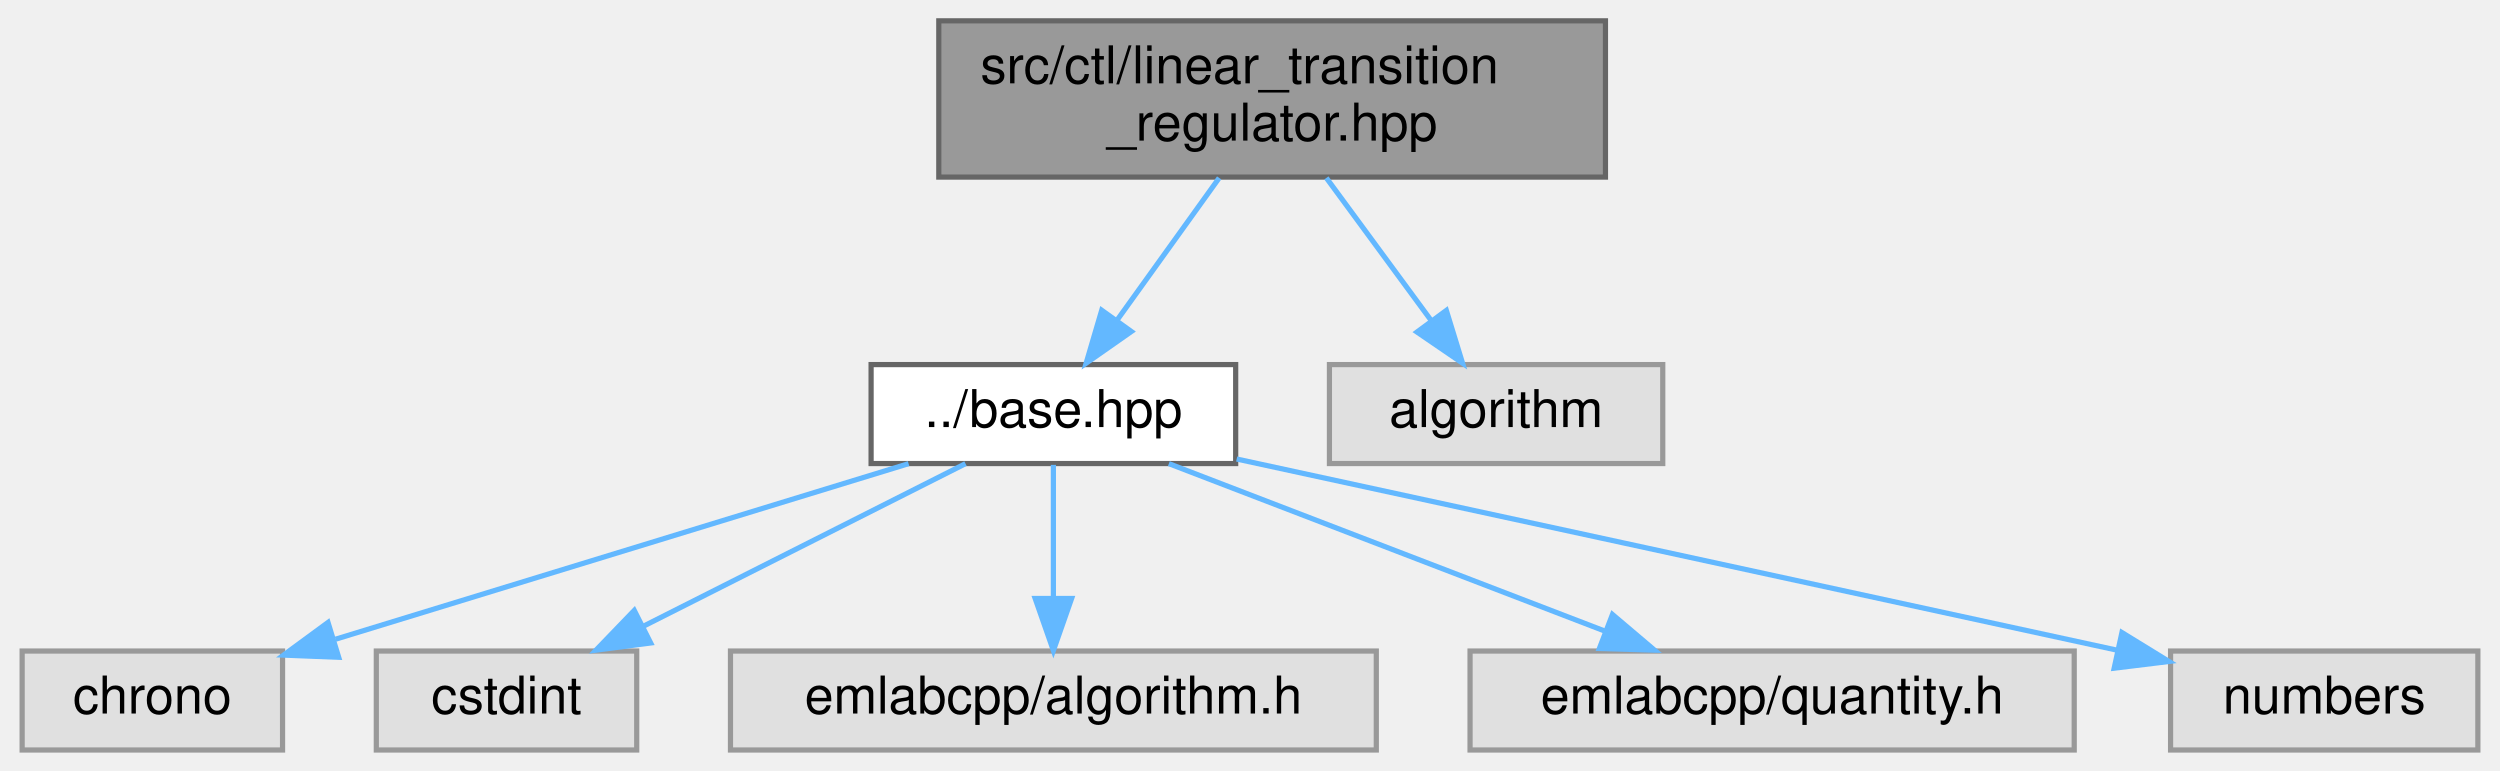
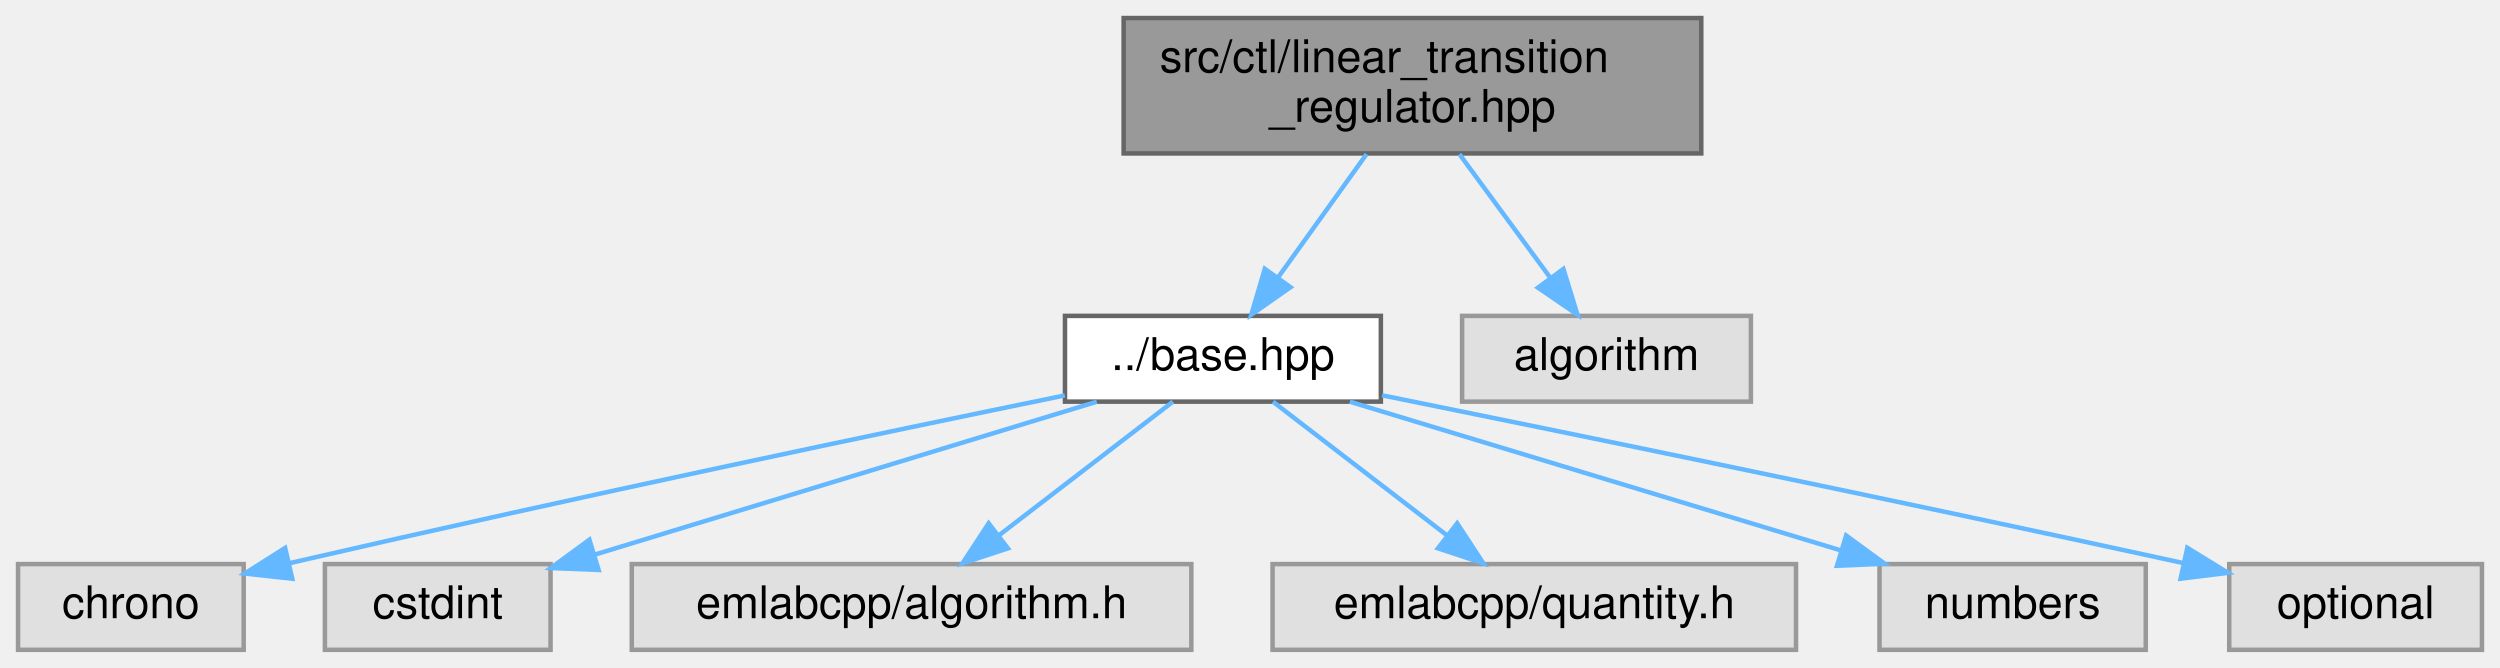
- <svg xmlns="http://www.w3.org/2000/svg" xmlns:xlink="http://www.w3.org/1999/xlink" width="480pt" height="148pt" viewBox="0.00 0.00 479.50 148.00">
+ <svg xmlns="http://www.w3.org/2000/svg" xmlns:xlink="http://www.w3.org/1999/xlink" width="554pt" height="148pt" viewBox="0.00 0.00 554.00 148.00">
  <g id="graph0" class="graph" transform="scale(1 1) rotate(0) translate(4 144)">
    <g id="Node000001" class="node">
      <g id="a_Node000001">
        <a xlink:title=" ">
-           <polygon fill="#999999" stroke="#666666" points="304,-140 176,-140 176,-110 304,-110 304,-140" />
-           <text text-anchor="start" x="184" y="-128" font-family="Helvetica,sans-Serif" font-size="10.00">src/ctl/linear_transition</text>
-           <text text-anchor="middle" x="240" y="-117" font-family="Helvetica,sans-Serif" font-size="10.00">_regulator.hpp</text>
+           <polygon fill="#999999" stroke="#666666" points="373,-140 245,-140 245,-110 373,-110 373,-140" />
+           <text text-anchor="start" x="253" y="-128" font-family="Helvetica,sans-Serif" font-size="10.00">src/ctl/linear_transition</text>
+           <text text-anchor="middle" x="309" y="-117" font-family="Helvetica,sans-Serif" font-size="10.00">_regulator.hpp</text>
        </a>
      </g>
    </g>
    <g id="Node000002" class="node">
      <g id="a_Node000002">
        <a xlink:href="base_8hpp.html" target="_top" xlink:title=" ">
-           <polygon fill="white" stroke="#666666" points="233,-74 163,-74 163,-55 233,-55 233,-74" />
-           <text text-anchor="middle" x="198" y="-62" font-family="Helvetica,sans-Serif" font-size="10.00">../base.hpp</text>
+           <polygon fill="white" stroke="#666666" points="302,-74 232,-74 232,-55 302,-55 302,-74" />
+           <text text-anchor="middle" x="267" y="-62" font-family="Helvetica,sans-Serif" font-size="10.00">../base.hpp</text>
        </a>
      </g>
    </g>
    <g id="edge1_Node000001_Node000002" class="edge">
      <g id="a_edge1_Node000001_Node000002">
        <a xlink:title=" ">
-           <path fill="none" stroke="#63b8ff" d="M229.83,-109.84C223.92,-101.61 216.44,-91.18 210.21,-82.51" />
-           <polygon fill="#63b8ff" stroke="#63b8ff" points="212.97,-80.35 204.29,-74.27 207.28,-84.43 212.97,-80.35" />
+           <path fill="none" stroke="#63b8ff" d="M298.83,-109.84C292.92,-101.61 285.44,-91.18 279.21,-82.51" />
+           <polygon fill="#63b8ff" stroke="#63b8ff" points="281.97,-80.35 273.29,-74.27 276.28,-84.43 281.97,-80.35" />
        </a>
      </g>
    </g>
-     <g id="Node000008" class="node">
-       <g id="a_Node000008">
+     <g id="Node000009" class="node">
+       <g id="a_Node000009">
        <a xlink:title=" ">
-           <polygon fill="#e0e0e0" stroke="#999999" points="315,-74 251,-74 251,-55 315,-55 315,-74" />
-           <text text-anchor="middle" x="283" y="-62" font-family="Helvetica,sans-Serif" font-size="10.00">algorithm</text>
+           <polygon fill="#e0e0e0" stroke="#999999" points="384,-74 320,-74 320,-55 384,-55 384,-74" />
+           <text text-anchor="middle" x="352" y="-62" font-family="Helvetica,sans-Serif" font-size="10.00">algorithm</text>
        </a>
      </g>
    </g>
-     <g id="edge7_Node000001_Node000008" class="edge">
-       <g id="a_edge7_Node000001_Node000008">
+     <g id="edge8_Node000001_Node000009" class="edge">
+       <g id="a_edge8_Node000001_Node000009">
        <a xlink:title=" ">
-           <path fill="none" stroke="#63b8ff" d="M250.41,-109.84C256.46,-101.61 264.12,-91.18 270.5,-82.51" />
-           <polygon fill="#63b8ff" stroke="#63b8ff" points="273.45,-84.4 276.56,-74.27 267.81,-80.25 273.45,-84.4" />
+           <path fill="none" stroke="#63b8ff" d="M319.41,-109.84C325.46,-101.61 333.12,-91.18 339.5,-82.51" />
+           <polygon fill="#63b8ff" stroke="#63b8ff" points="342.45,-84.4 345.56,-74.27 336.81,-80.25 342.45,-84.4" />
        </a>
      </g>
    </g>
    <g id="Node000003" class="node">
      <g id="a_Node000003">
        <a xlink:title=" ">
          <polygon fill="#e0e0e0" stroke="#999999" points="50,-19 0,-19 0,0 50,0 50,-19" />
          <text text-anchor="middle" x="25" y="-7" font-family="Helvetica,sans-Serif" font-size="10.00">chrono</text>
        </a>
      </g>
    </g>
    <g id="edge2_Node000002_Node000003" class="edge">
      <g id="a_edge2_Node000002_Node000003">
        <a xlink:title=" ">
-           <path fill="none" stroke="#63b8ff" d="M170.2,-54.98C140.3,-45.82 92.66,-31.23 60.17,-21.27" />
-           <polygon fill="#63b8ff" stroke="#63b8ff" points="60.78,-17.8 50.19,-18.22 58.73,-24.49 60.78,-17.8" />
+           <path fill="none" stroke="#63b8ff" d="M231.96,-56.38C192.49,-48.29 126.2,-34.43 59.99,-19.17" />
+           <polygon fill="#63b8ff" stroke="#63b8ff" points="60.76,-15.76 50.23,-16.91 59.18,-22.58 60.76,-15.76" />
        </a>
      </g>
    </g>
    <g id="Node000004" class="node">
      <g id="a_Node000004">
        <a xlink:title=" ">
          <polygon fill="#e0e0e0" stroke="#999999" points="118,-19 68,-19 68,0 118,0 118,-19" />
          <text text-anchor="middle" x="93" y="-7" font-family="Helvetica,sans-Serif" font-size="10.00">cstdint</text>
        </a>
      </g>
    </g>
    <g id="edge3_Node000002_Node000004" class="edge">
      <g id="a_edge3_Node000002_Node000004">
        <a xlink:title=" ">
-           <path fill="none" stroke="#63b8ff" d="M181.13,-54.98C164.39,-46.54 138.5,-33.47 119.11,-23.68" />
-           <polygon fill="#63b8ff" stroke="#63b8ff" points="120.68,-20.55 110.18,-19.17 117.53,-26.8 120.68,-20.55" />
+           <path fill="none" stroke="#63b8ff" d="M239.04,-54.98C208.75,-45.76 160.36,-31.02 127.67,-21.06" />
+           <polygon fill="#63b8ff" stroke="#63b8ff" points="128.65,-17.7 118.06,-18.13 126.61,-24.4 128.65,-17.7" />
        </a>
      </g>
    </g>
    <g id="Node000005" class="node">
      <g id="a_Node000005">
        <a xlink:title=" ">
          <polygon fill="#e0e0e0" stroke="#999999" points="260,-19 136,-19 136,0 260,0 260,-19" />
          <text text-anchor="middle" x="198" y="-7" font-family="Helvetica,sans-Serif" font-size="10.00">emlabcpp/algorithm.h</text>
        </a>
      </g>
    </g>
    <g id="edge4_Node000002_Node000005" class="edge">
      <g id="a_edge4_Node000002_Node000005">
        <a xlink:title=" ">
-           <path fill="none" stroke="#63b8ff" d="M198,-54.75C198,-47.8 198,-37.85 198,-29.13" />
-           <polygon fill="#63b8ff" stroke="#63b8ff" points="201.5,-29.09 198,-19.09 194.5,-29.09 201.5,-29.09" />
+           <path fill="none" stroke="#63b8ff" d="M255.91,-54.98C245.51,-47 229.74,-34.88 217.28,-25.31" />
+           <polygon fill="#63b8ff" stroke="#63b8ff" points="219.35,-22.49 209.29,-19.17 215.09,-28.04 219.35,-22.49" />
        </a>
      </g>
    </g>
    <g id="Node000006" class="node">
      <g id="a_Node000006">
        <a xlink:title=" ">
          <polygon fill="#e0e0e0" stroke="#999999" points="394,-19 278,-19 278,0 394,0 394,-19" />
          <text text-anchor="middle" x="336" y="-7" font-family="Helvetica,sans-Serif" font-size="10.00">emlabcpp/quantity.h</text>
        </a>
      </g>
    </g>
    <g id="edge5_Node000002_Node000006" class="edge">
      <g id="a_edge5_Node000002_Node000006">
        <a xlink:title=" ">
-           <path fill="none" stroke="#63b8ff" d="M220.17,-54.98C242.77,-46.3 278.06,-32.75 303.75,-22.88" />
-           <polygon fill="#63b8ff" stroke="#63b8ff" points="305.34,-26.02 313.42,-19.17 302.83,-19.49 305.34,-26.02" />
+           <path fill="none" stroke="#63b8ff" d="M278.09,-54.98C288.49,-47 304.26,-34.88 316.72,-25.31" />
+           <polygon fill="#63b8ff" stroke="#63b8ff" points="318.91,-28.04 324.71,-19.17 314.65,-22.49 318.91,-28.04" />
        </a>
      </g>
    </g>
    <g id="Node000007" class="node">
      <g id="a_Node000007">
        <a xlink:title=" ">
          <polygon fill="#e0e0e0" stroke="#999999" points="471.5,-19 412.5,-19 412.5,0 471.5,0 471.5,-19" />
          <text text-anchor="middle" x="442" y="-7" font-family="Helvetica,sans-Serif" font-size="10.00">numbers</text>
        </a>
      </g>
    </g>
    <g id="edge6_Node000002_Node000007" class="edge">
      <g id="a_edge6_Node000002_Node000007">
        <a xlink:title=" ">
-           <path fill="none" stroke="#63b8ff" d="M233.19,-55.87C272.03,-47.45 336.69,-33.42 402.11,-19.19" />
-           <polygon fill="#63b8ff" stroke="#63b8ff" points="403.16,-22.55 412.19,-17 401.67,-15.71 403.16,-22.55" />
+           <path fill="none" stroke="#63b8ff" d="M295.12,-54.98C324.62,-46.05 371.19,-31.94 403.97,-22.02" />
+           <polygon fill="#63b8ff" stroke="#63b8ff" points="405.11,-25.33 413.66,-19.08 403.08,-18.63 405.11,-25.33" />
+         </a>
+       </g>
+     </g>
+     <g id="Node000008" class="node">
+       <g id="a_Node000008">
+         <a xlink:title=" ">
+           <polygon fill="#e0e0e0" stroke="#999999" points="546,-19 490,-19 490,0 546,0 546,-19" />
+           <text text-anchor="middle" x="518" y="-7" font-family="Helvetica,sans-Serif" font-size="10.00">optional</text>
+         </a>
+       </g>
+     </g>
+     <g id="edge7_Node000002_Node000008" class="edge">
+       <g id="a_edge7_Node000002_Node000008">
+         <a xlink:title=" ">
+           <path fill="none" stroke="#63b8ff" d="M302.26,-56.4C342.73,-48.2 411.35,-34.15 479.66,-19.26" />
+           <polygon fill="#63b8ff" stroke="#63b8ff" points="480.71,-22.61 489.73,-17.06 479.22,-15.77 480.71,-22.61" />
        </a>
      </g>
    </g>
  </g>
</svg>
